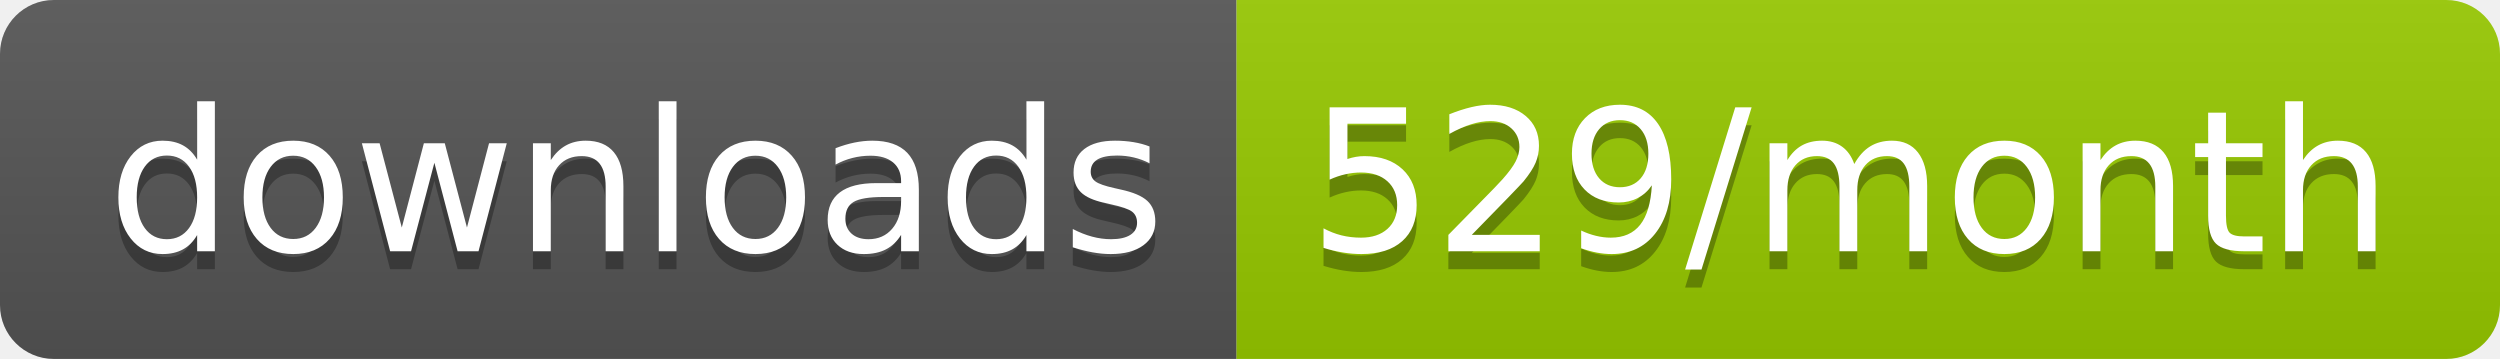
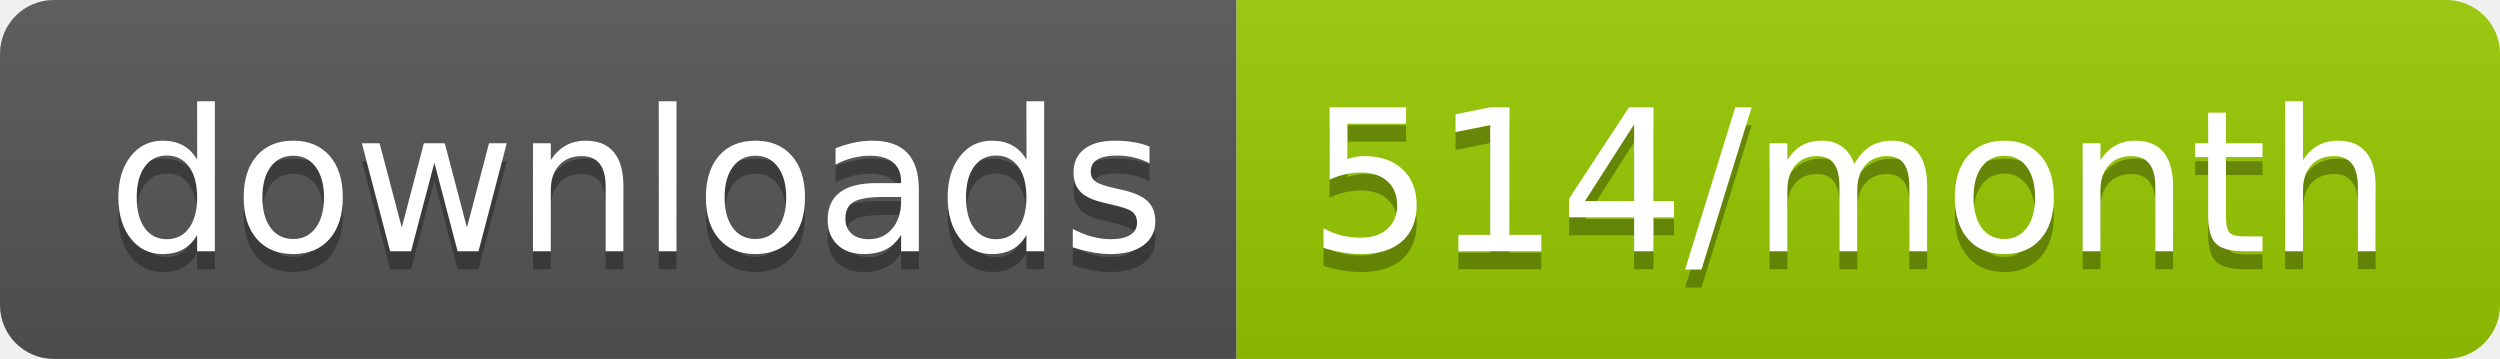
<svg xmlns="http://www.w3.org/2000/svg" width="139.3" height="20">
  <linearGradient id="smooth" x2="0" y2="100%">
    <stop offset="0" stop-color="#bbb" stop-opacity=".1" />
    <stop offset="1" stop-opacity=".1" />
  </linearGradient>
  <clipPath id="round">
    <rect width="139.3" height="20" rx="3" fill="#fff" />
  </clipPath>
  <g clip-path="url(#round)">
    <rect width="68.9" height="20" fill="#555" />
    <rect x="68.9" width="70.4" height="20" fill="#97CA00" />
    <rect width="139.3" height="20" fill="url(#smooth)" />
  </g>
  <g fill="#fff" text-anchor="middle" font-family="DejaVu Sans,Verdana,Geneva,sans-serif" font-size="110">
    <text x="354.5" y="150" fill="#010101" fill-opacity=".3" transform="scale(0.1)" textLength="589.0" lengthAdjust="spacing">downloads</text>
    <text x="354.5" y="140" transform="scale(0.1)" textLength="589.0" lengthAdjust="spacing">downloads</text>
-     <text x="1031.0" y="150" fill="#010101" fill-opacity=".3" transform="scale(0.1)" textLength="604.0" lengthAdjust="spacing">529/month</text>
-     <text x="1031.0" y="140" transform="scale(0.1)" textLength="604.0" lengthAdjust="spacing">529/month</text>
+     <text x="1031.0" y="150" fill="#010101" fill-opacity=".3" transform="scale(0.1)" textLength="604.0" lengthAdjust="spacing">514/month</text>
+     <text x="1031.0" y="140" transform="scale(0.1)" textLength="604.0" lengthAdjust="spacing">514/month</text>
  </g>
</svg>
